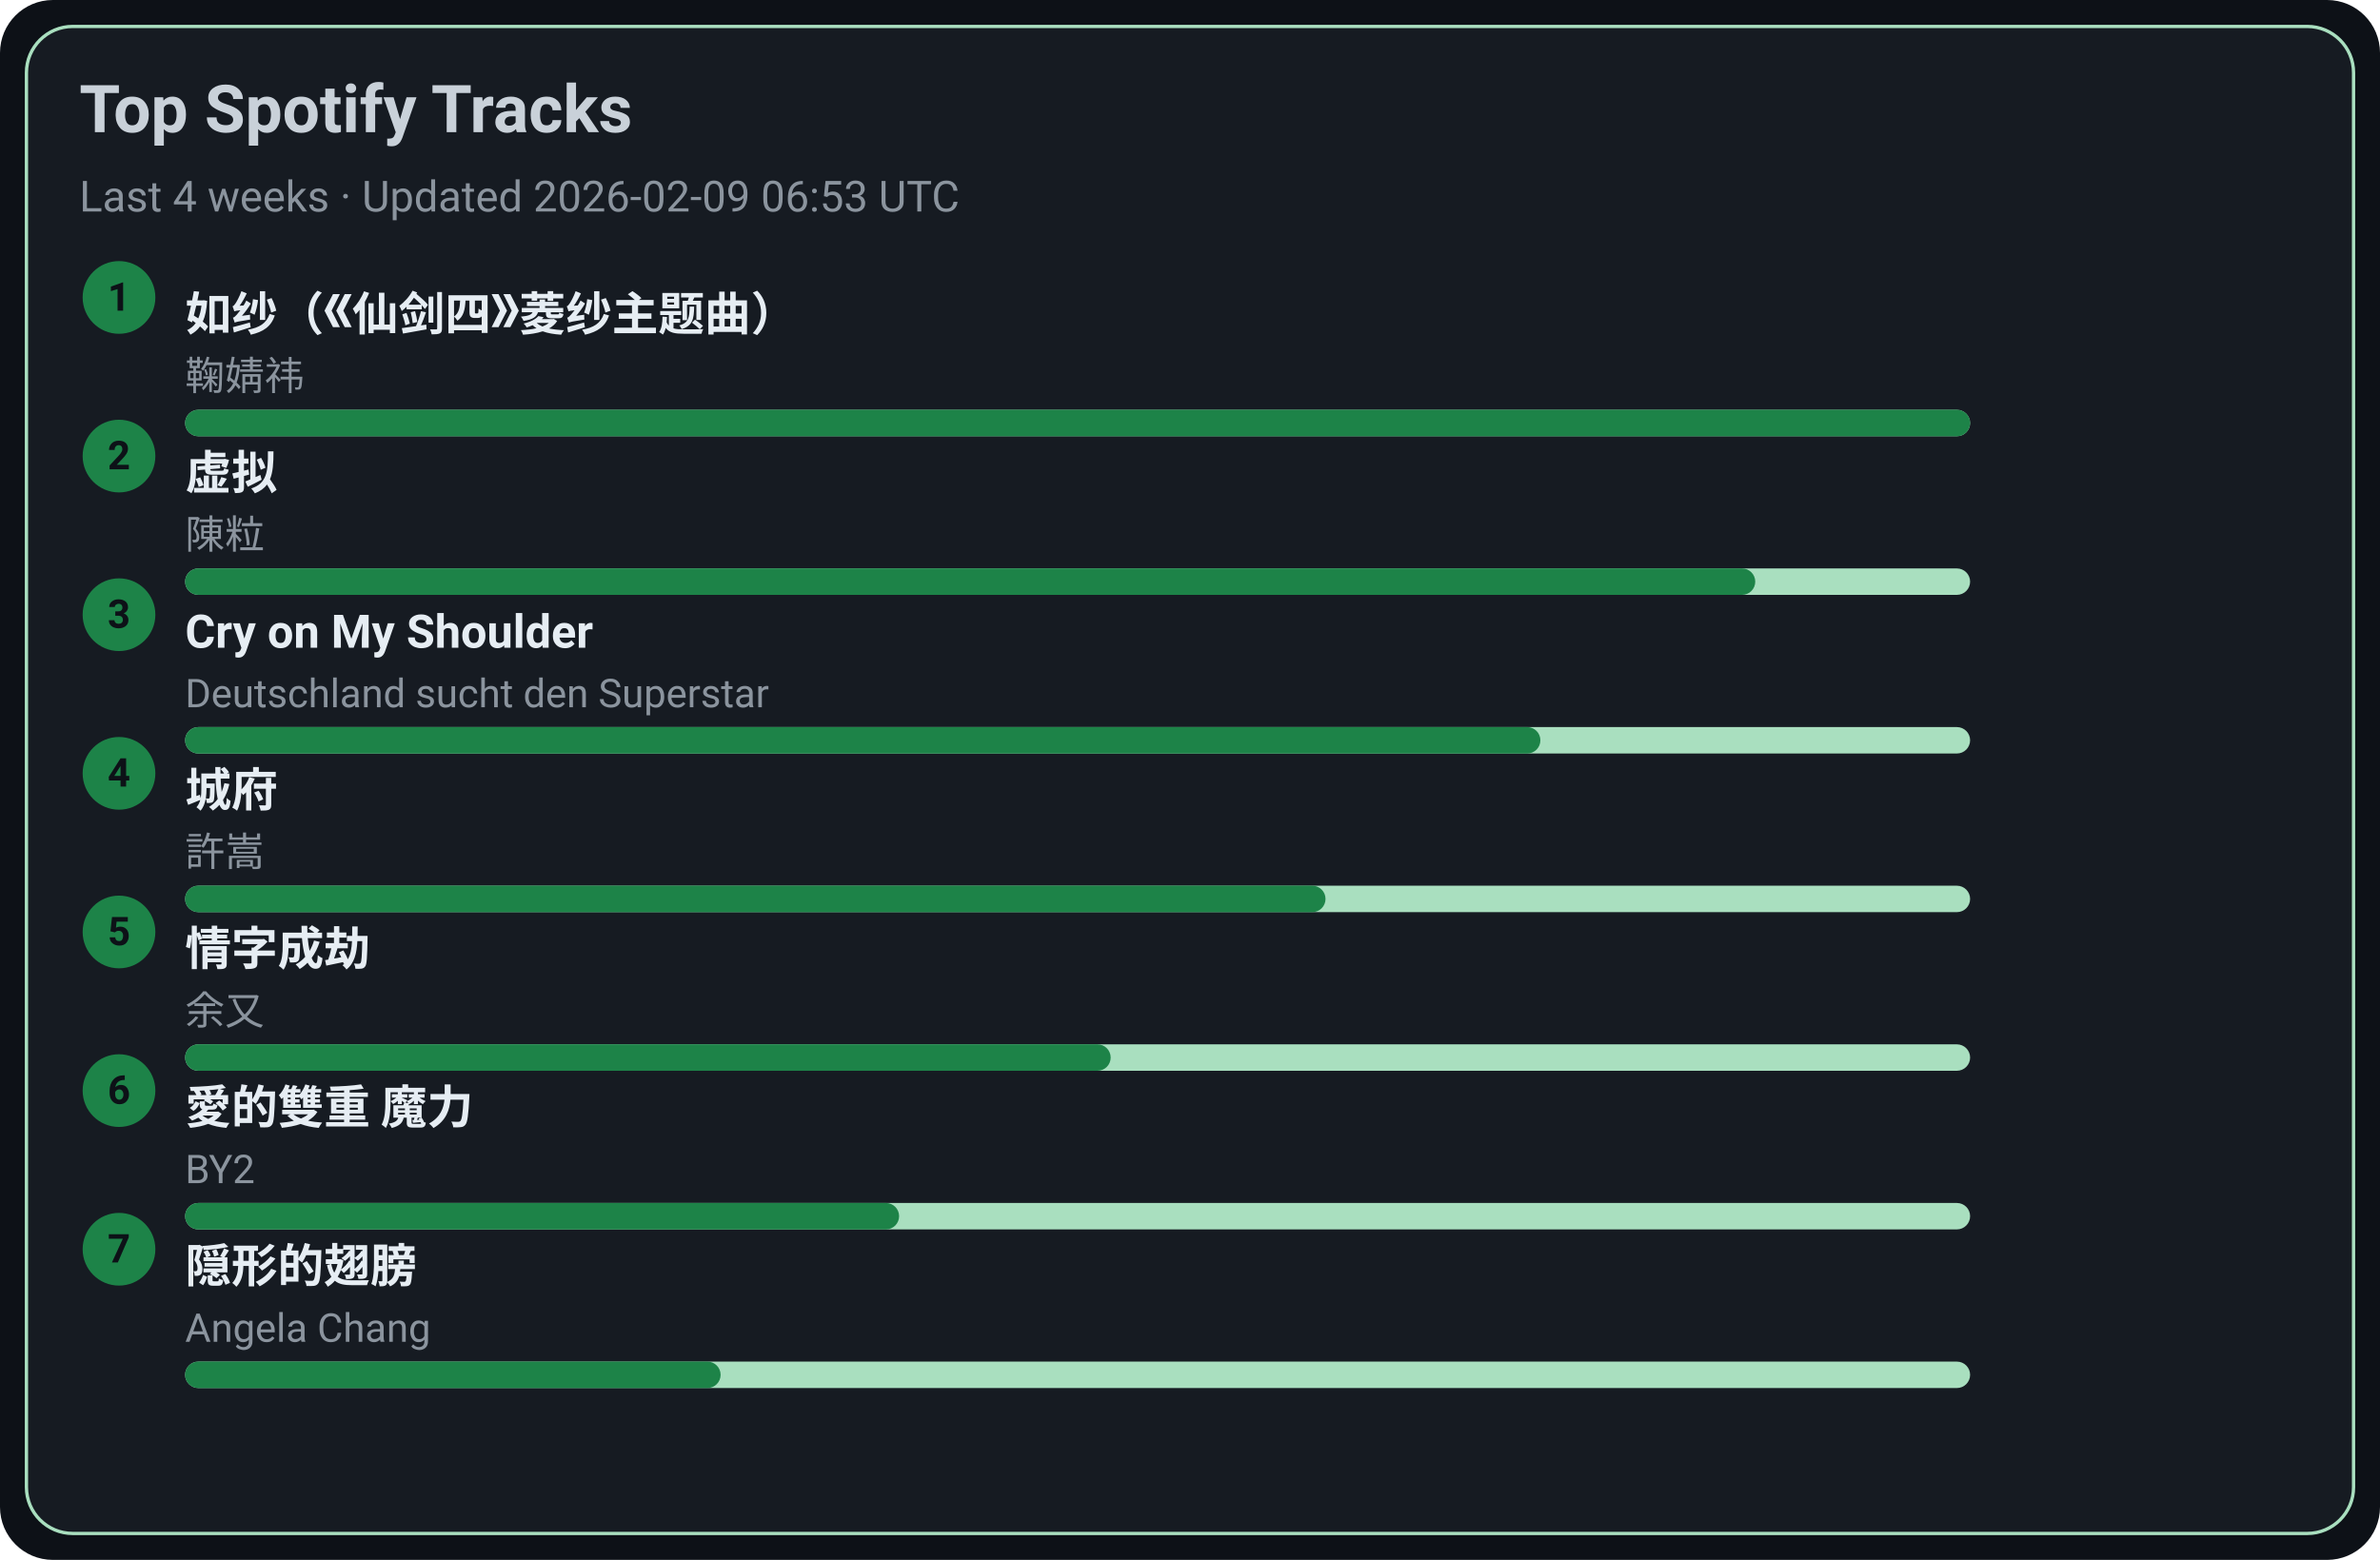
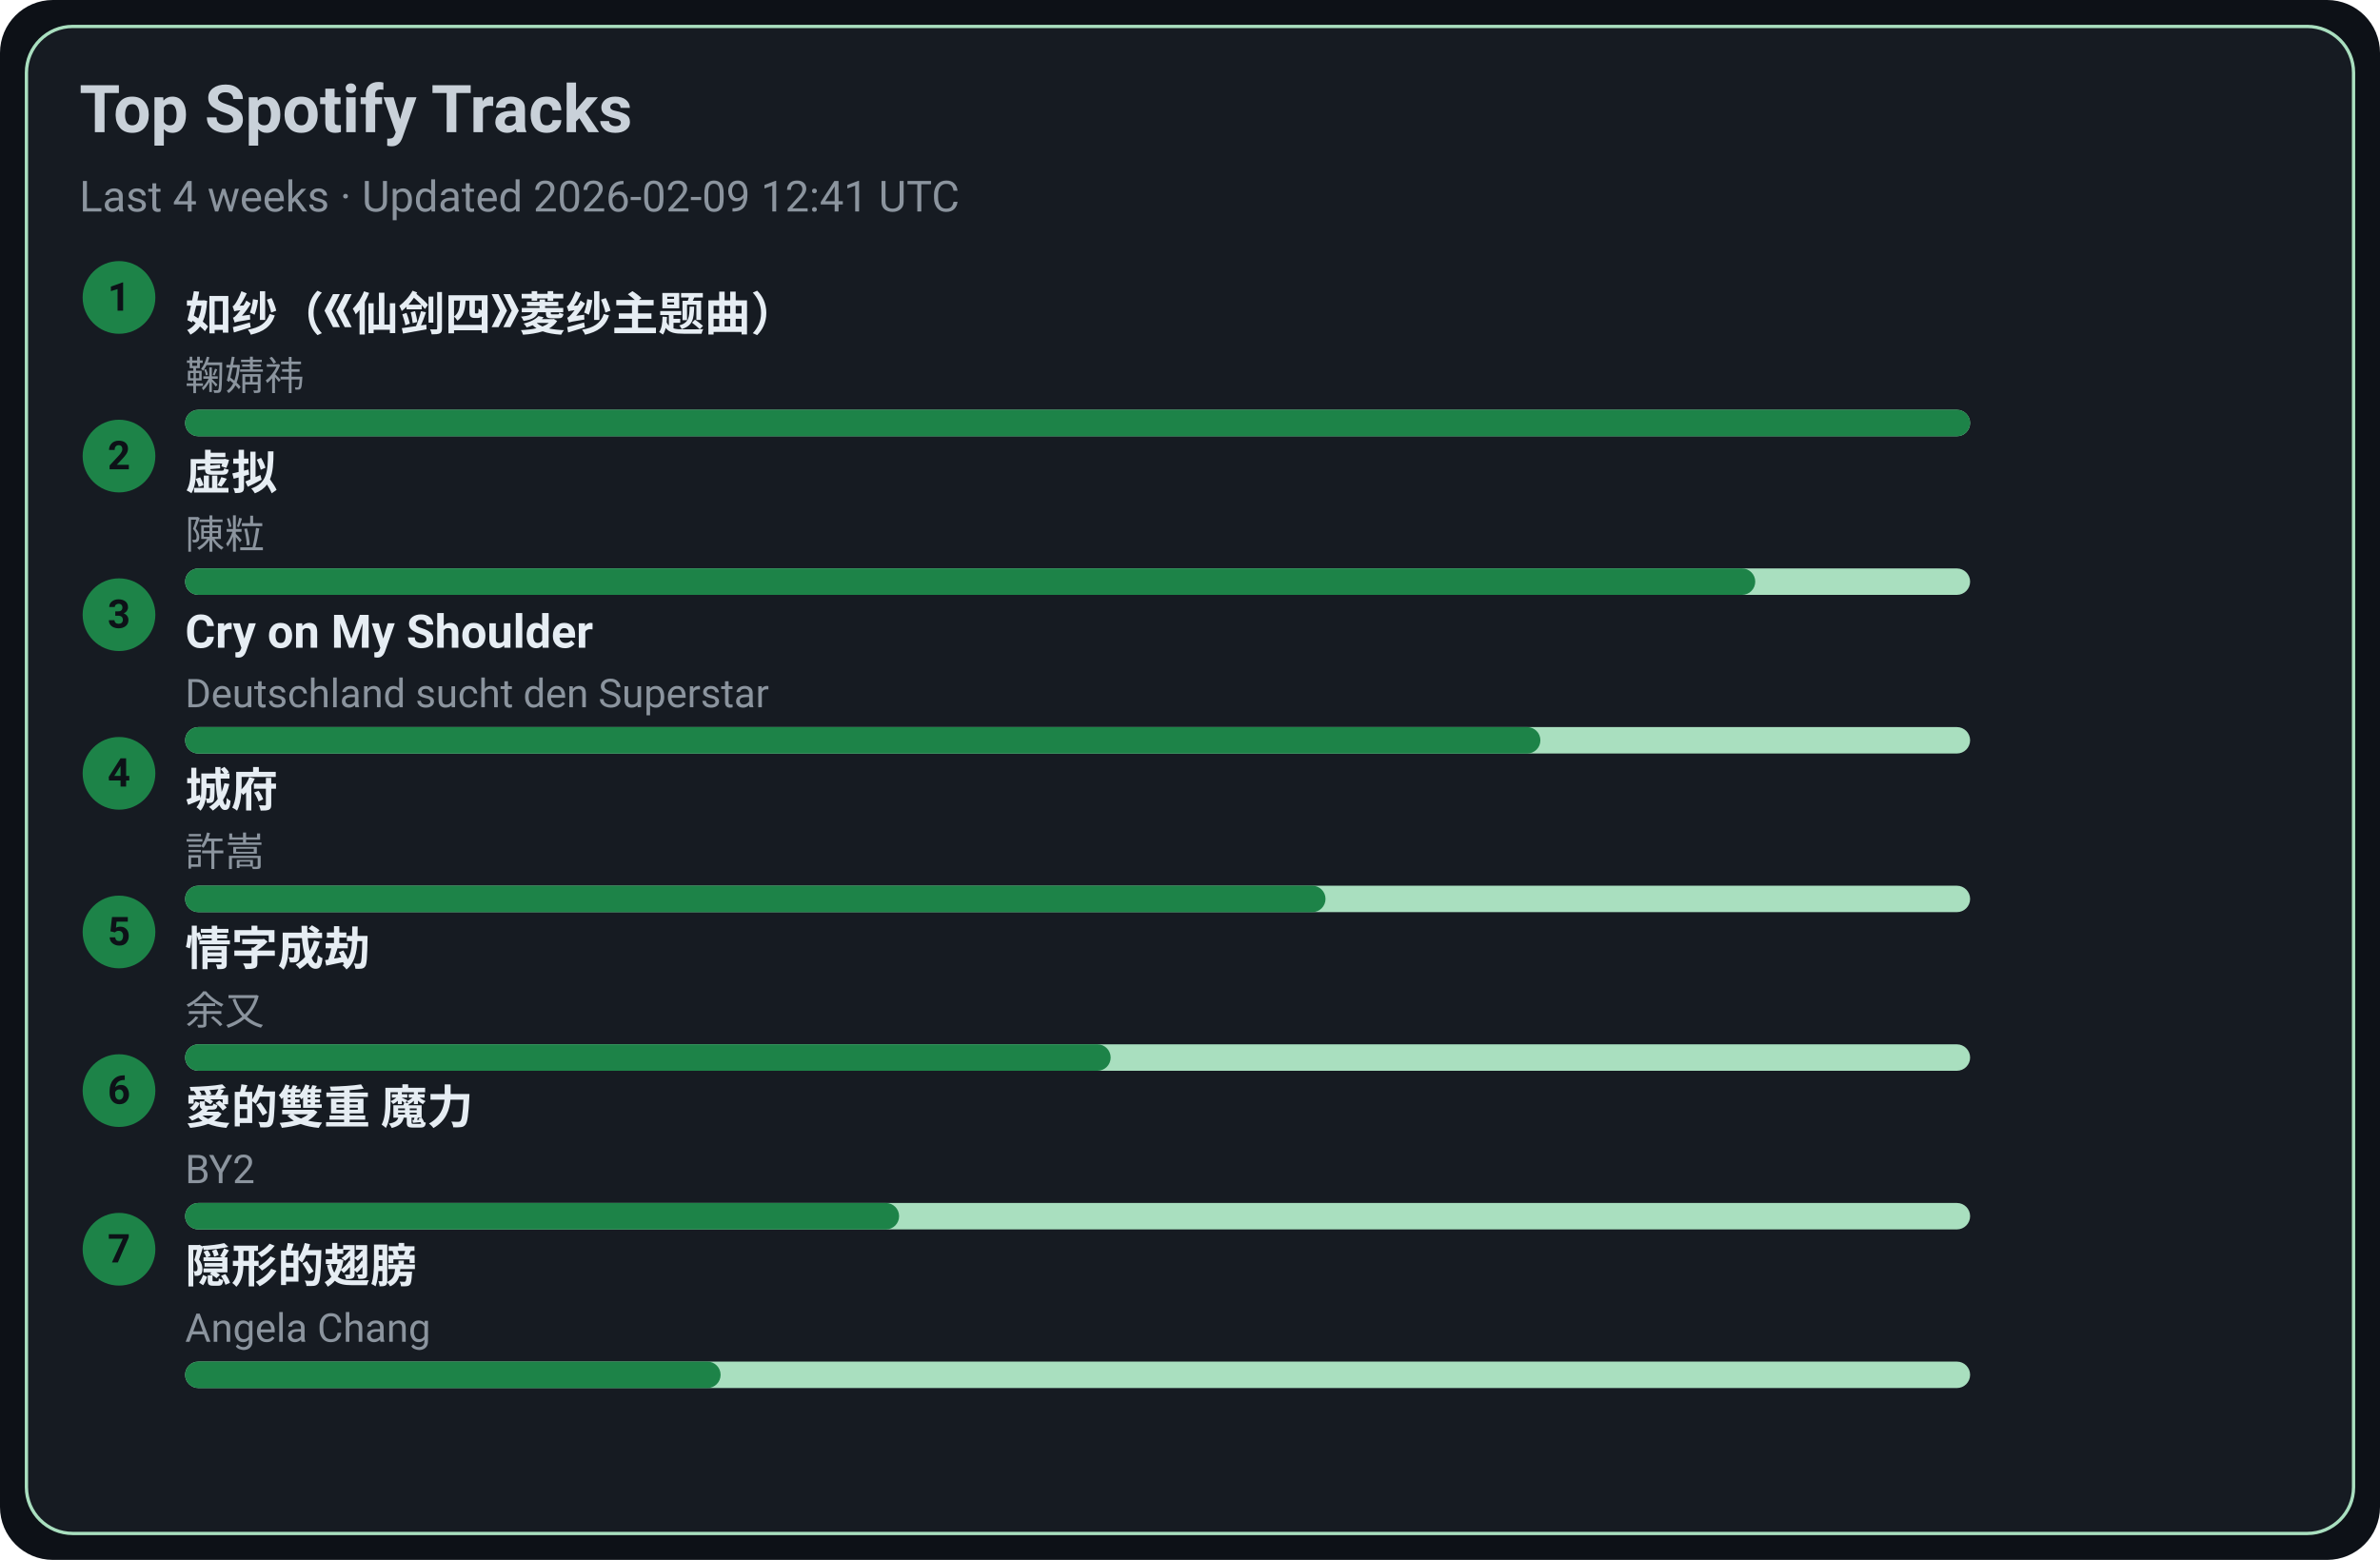
<svg xmlns="http://www.w3.org/2000/svg" width="720" height="472" viewBox="0 0 720 472">
  <style>text{font-family:-apple-system,BlinkMacSystemFont,Segoe UI,Roboto,Ubuntu,Helvetica Neue,Arial,Noto Sans,sans-serif}</style>
  <rect width="720" height="472" rx="16" fill="#0d1117" />
  <rect x="8" y="8" width="704" height="456" rx="14" fill="#161b22" stroke="#A9DFBF" />
  <text x="24" y="40" font-size="20" fill="#c9d1d9" font-weight="600">Top Spotify Tracks</text>
-   <text x="24" y="64" font-size="13" fill="#8b949e">Last 4 weeks · Updated 2026-02-09 06:53 UTC</text>
+   <text x="24" y="64" font-size="13" fill="#8b949e">Last 4 weeks · Updated 2026-02-09 12:41 UTC</text>
  <circle cx="36" cy="90" r="11" fill="#1D8348" />
  <text x="36" y="94" text-anchor="middle" font-size="12" fill="#0d1117" font-weight="700">1</text>
  <a href="https://open.spotify.com/track/69FUNgvEVkNbHq43lgvdme" target="_blank" rel="noopener noreferrer">
    <text x="56" y="100" font-size="14" fill="#e6edf3" font-weight="600">如纱（《仙剑四》菱纱主题曲）</text>
  </a>
  <text x="56" y="118" font-size="12" fill="#8b949e">鞠婧祎</text>
  <rect x="56" y="124" width="540" height="8" rx="4" fill="#A9DFBF" />
  <rect x="56" y="124" width="540" height="8" rx="4" fill="#1D8348" />
  <circle cx="36" cy="138" r="11" fill="#1D8348" />
  <text x="36" y="142" text-anchor="middle" font-size="12" fill="#0d1117" font-weight="700">2</text>
  <a href="https://open.spotify.com/track/5l9sg05BhpfsdLfRvjGsAf" target="_blank" rel="noopener noreferrer">
    <text x="56" y="148" font-size="14" fill="#e6edf3" font-weight="600">虚拟</text>
  </a>
  <text x="56" y="166" font-size="12" fill="#8b949e">陳粒</text>
  <rect x="56" y="172" width="540" height="8" rx="4" fill="#A9DFBF" />
  <rect x="56" y="172" width="475" height="8" rx="4" fill="#1D8348" />
  <circle cx="36" cy="186" r="11" fill="#1D8348" />
  <text x="36" y="190" text-anchor="middle" font-size="12" fill="#0d1117" font-weight="700">3</text>
  <a href="https://open.spotify.com/track/6usmG2MoD0C0Lc2pNgCVWV" target="_blank" rel="noopener noreferrer">
    <text x="56" y="196" font-size="14" fill="#e6edf3" font-weight="600">Cry on My Shoulder</text>
  </a>
  <text x="56" y="214" font-size="12" fill="#8b949e">Deutschland sucht den Superstar</text>
  <rect x="56" y="220" width="540" height="8" rx="4" fill="#A9DFBF" />
  <rect x="56" y="220" width="410" height="8" rx="4" fill="#1D8348" />
  <circle cx="36" cy="234" r="11" fill="#1D8348" />
  <text x="36" y="238" text-anchor="middle" font-size="12" fill="#0d1117" font-weight="700">4</text>
  <a href="https://open.spotify.com/track/4AmlSf7hye0QVpnHCcEoEw" target="_blank" rel="noopener noreferrer">
    <text x="56" y="244" font-size="14" fill="#e6edf3" font-weight="600">城府</text>
  </a>
  <text x="56" y="262" font-size="12" fill="#8b949e">許嵩</text>
  <rect x="56" y="268" width="540" height="8" rx="4" fill="#A9DFBF" />
  <rect x="56" y="268" width="345" height="8" rx="4" fill="#1D8348" />
  <circle cx="36" cy="282" r="11" fill="#1D8348" />
  <text x="36" y="286" text-anchor="middle" font-size="12" fill="#0d1117" font-weight="700">5</text>
  <a href="https://open.spotify.com/track/6PLof7Z5mvbp9im83J4m3m" target="_blank" rel="noopener noreferrer">
    <text x="56" y="292" font-size="14" fill="#e6edf3" font-weight="600">情字成劫</text>
  </a>
  <text x="56" y="310" font-size="12" fill="#8b949e">余又</text>
  <rect x="56" y="316" width="540" height="8" rx="4" fill="#A9DFBF" />
  <rect x="56" y="316" width="280" height="8" rx="4" fill="#1D8348" />
  <circle cx="36" cy="330" r="11" fill="#1D8348" />
  <text x="36" y="334" text-anchor="middle" font-size="12" fill="#0d1117" font-weight="700">6</text>
  <a href="https://open.spotify.com/track/0yYmS4k3R0TTdDhvOBxRVp" target="_blank" rel="noopener noreferrer">
    <text x="56" y="340" font-size="14" fill="#e6edf3" font-weight="600">愛的雙重 魔力</text>
  </a>
  <text x="56" y="358" font-size="12" fill="#8b949e">BY2</text>
  <rect x="56" y="364" width="540" height="8" rx="4" fill="#A9DFBF" />
  <rect x="56" y="364" width="216" height="8" rx="4" fill="#1D8348" />
  <circle cx="36" cy="378" r="11" fill="#1D8348" />
  <text x="36" y="382" text-anchor="middle" font-size="12" fill="#0d1117" font-weight="700">7</text>
  <a href="https://open.spotify.com/track/6Tv5ukQ3xK8WHxJgWMM6vM" target="_blank" rel="noopener noreferrer">
    <text x="56" y="388" font-size="14" fill="#e6edf3" font-weight="600">隠形的翅膀</text>
  </a>
  <text x="56" y="406" font-size="12" fill="#8b949e">Angela Chang</text>
  <rect x="56" y="412" width="540" height="8" rx="4" fill="#A9DFBF" />
  <rect x="56" y="412" width="162" height="8" rx="4" fill="#1D8348" />
</svg>
